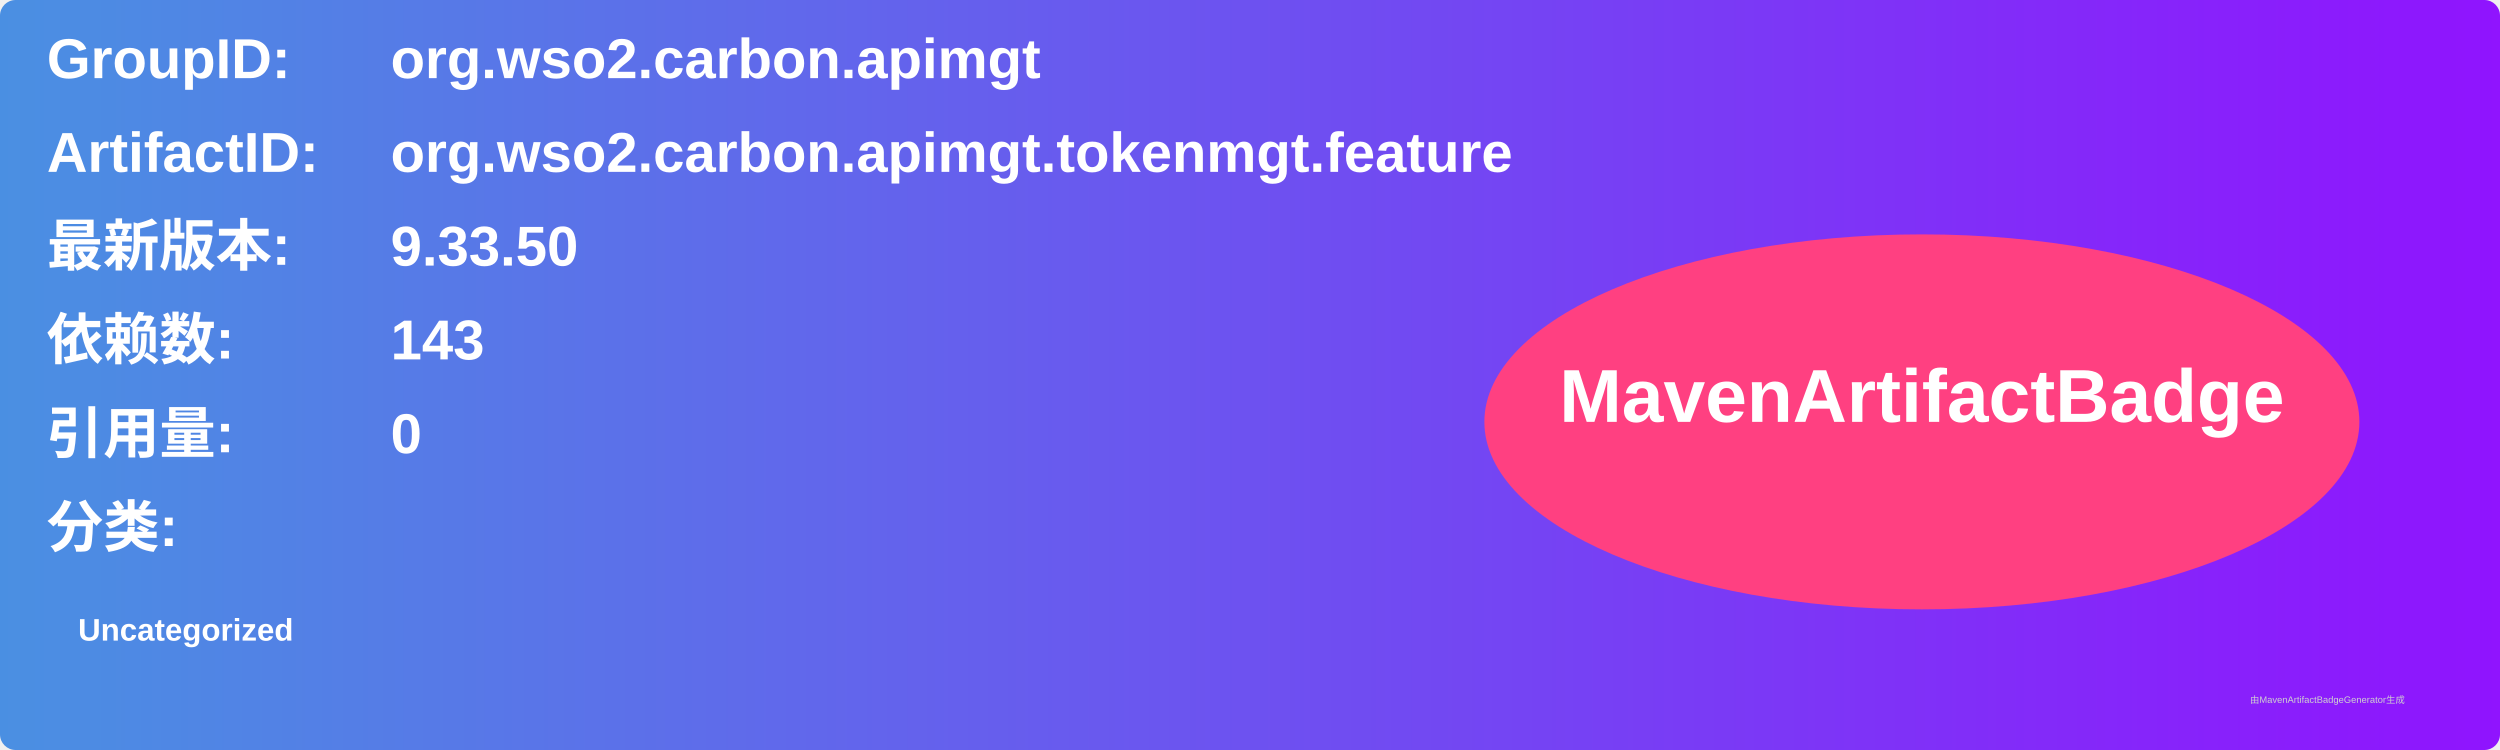
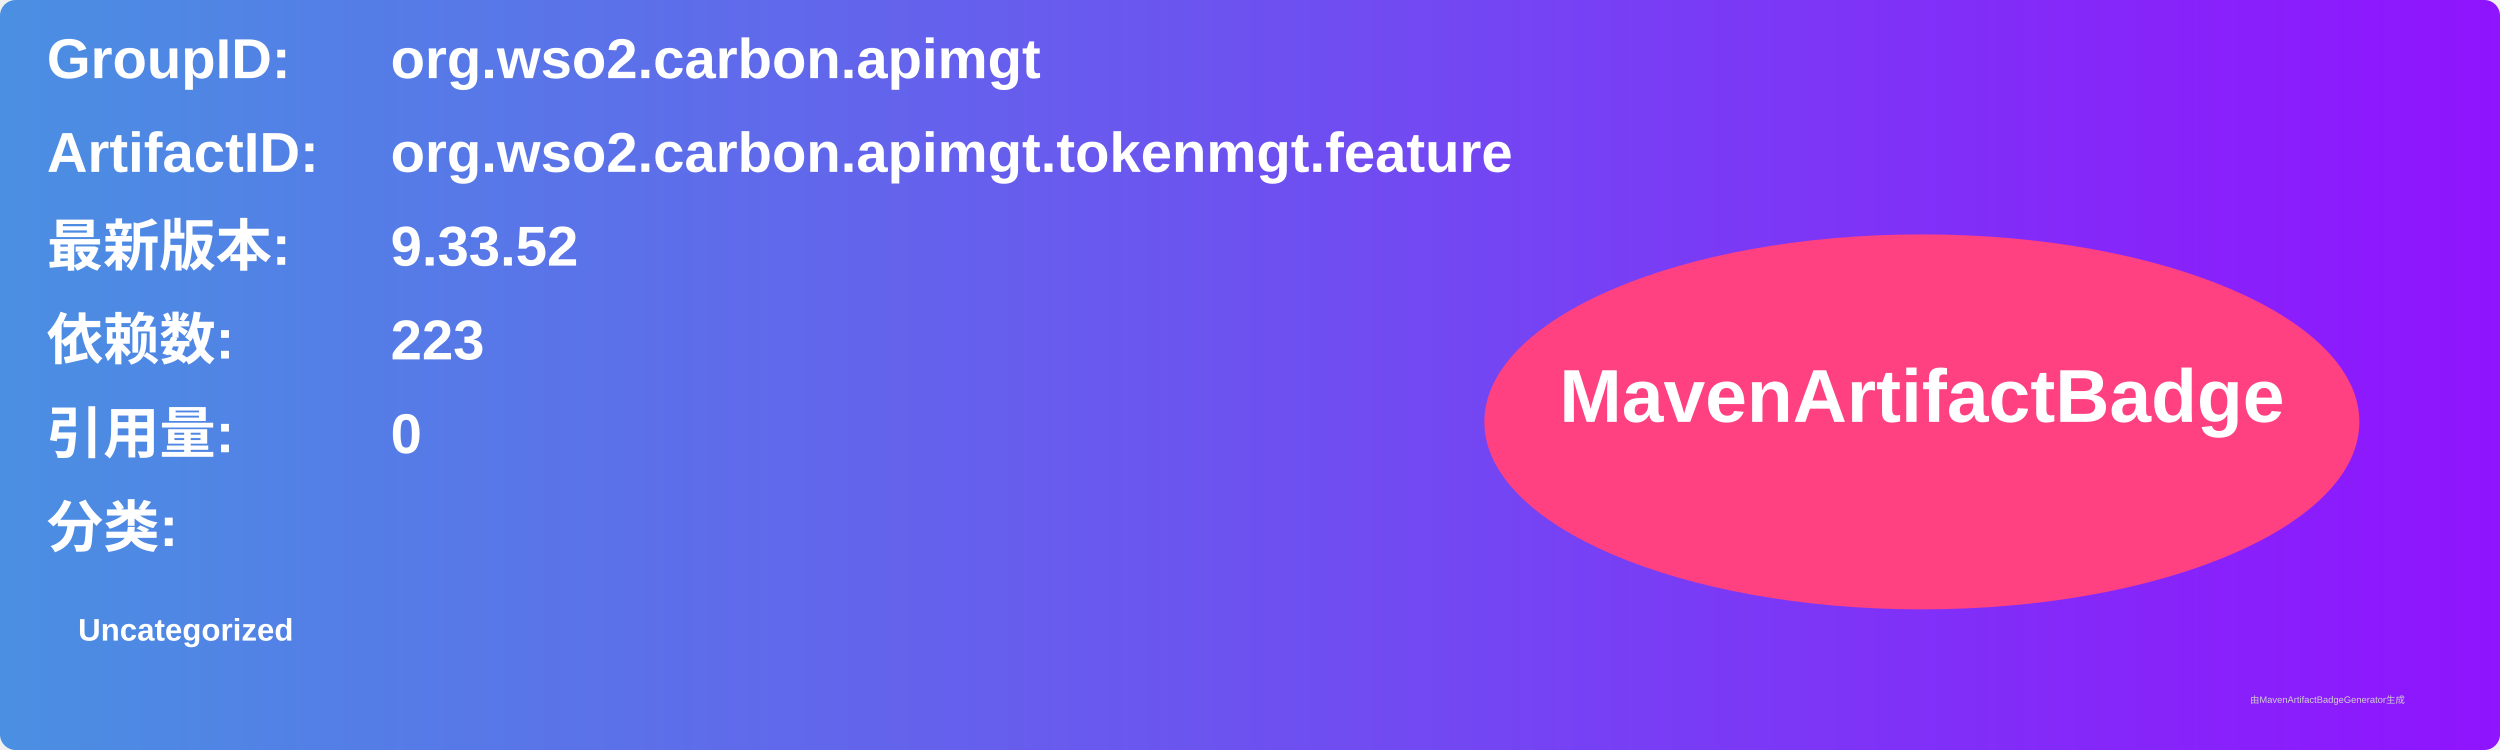
<svg xmlns="http://www.w3.org/2000/svg" width="800" height="240" viewBox="0 0 800 240">
  <linearGradient id="grad" x1="0%" y1="0%" x2="100%" y2="0%">
    <stop offset="0%" stop-color="#4a90e2" />
    <stop offset="100%" stop-color="#9013fe" />
  </linearGradient>
  <rect width="100%" height="100%" rx="5" ry="5" fill="url(#grad)" />
  <g transform="translate(15, 15)">
    <text x="0" y="10" font-family="Arial" font-size="18" fill="white" font-weight="bold" width="260">GroupID:</text>
    <text x="110" y="10" font-family="Arial" font-size="18" fill="white" font-weight="bold" width="460">org.wso2.carbon.apimgt</text>
    <text x="0" y="40" font-family="Arial" font-size="18" fill="white" font-weight="bold" width="260">ArtifactID:</text>
    <text x="110" y="40" font-family="Arial" font-size="18" fill="white" font-weight="bold" width="460">org.wso2.carbon.apimgt.tokenmgt.feature</text>
    <text x="0" y="70" font-family="Arial" font-size="18" fill="white" font-weight="bold">最新版本:</text>
    <text x="110" y="70" font-family="Arial" font-size="18" fill="white" font-weight="bold">
-       <tspan font-weight="bold">9.33.50</tspan>
+       <tspan font-weight="bold">9.33.52</tspan>
    </text>
    <text x="0" y="100" font-family="Arial" font-size="18" fill="white" font-weight="bold">依赖数: </text>
    <text x="110" y="100" font-family="Arial" font-size="18" fill="white">
-       <tspan font-weight="bold">143</tspan>
+       <tspan font-weight="bold">223</tspan>
    </text>
    <text x="0" y="130" font-family="Arial" font-size="18" fill="white" font-weight="bold">引用量: </text>
    <text x="110" y="130" font-family="Arial" font-size="18" fill="white">
      <tspan font-weight="bold">0</tspan>
    </text>
    <text x="0" y="160" font-family="Arial" font-size="18" fill="white" font-weight="bold">分类:</text>
    <text x="10" y="190" font-family="Arial" font-size="10" fill="white">
      <tspan font-weight="bold">Uncategorized</tspan>
    </text>
    <ellipse cx="600" cy="120" rx="140" ry="60" fill="#ff4081" />
    <text x="600" y="120" text-anchor="middle" font-family="Arial" font-size="24" fill="white" font-weight="bold">MavenArtifactBadge</text>
  </g>
  <text x="720" y="225" font-family="Arial" font-size="3" fill="#d0d0d0">由MavenArtifactBadgeGenerator生成</text>
</svg>
